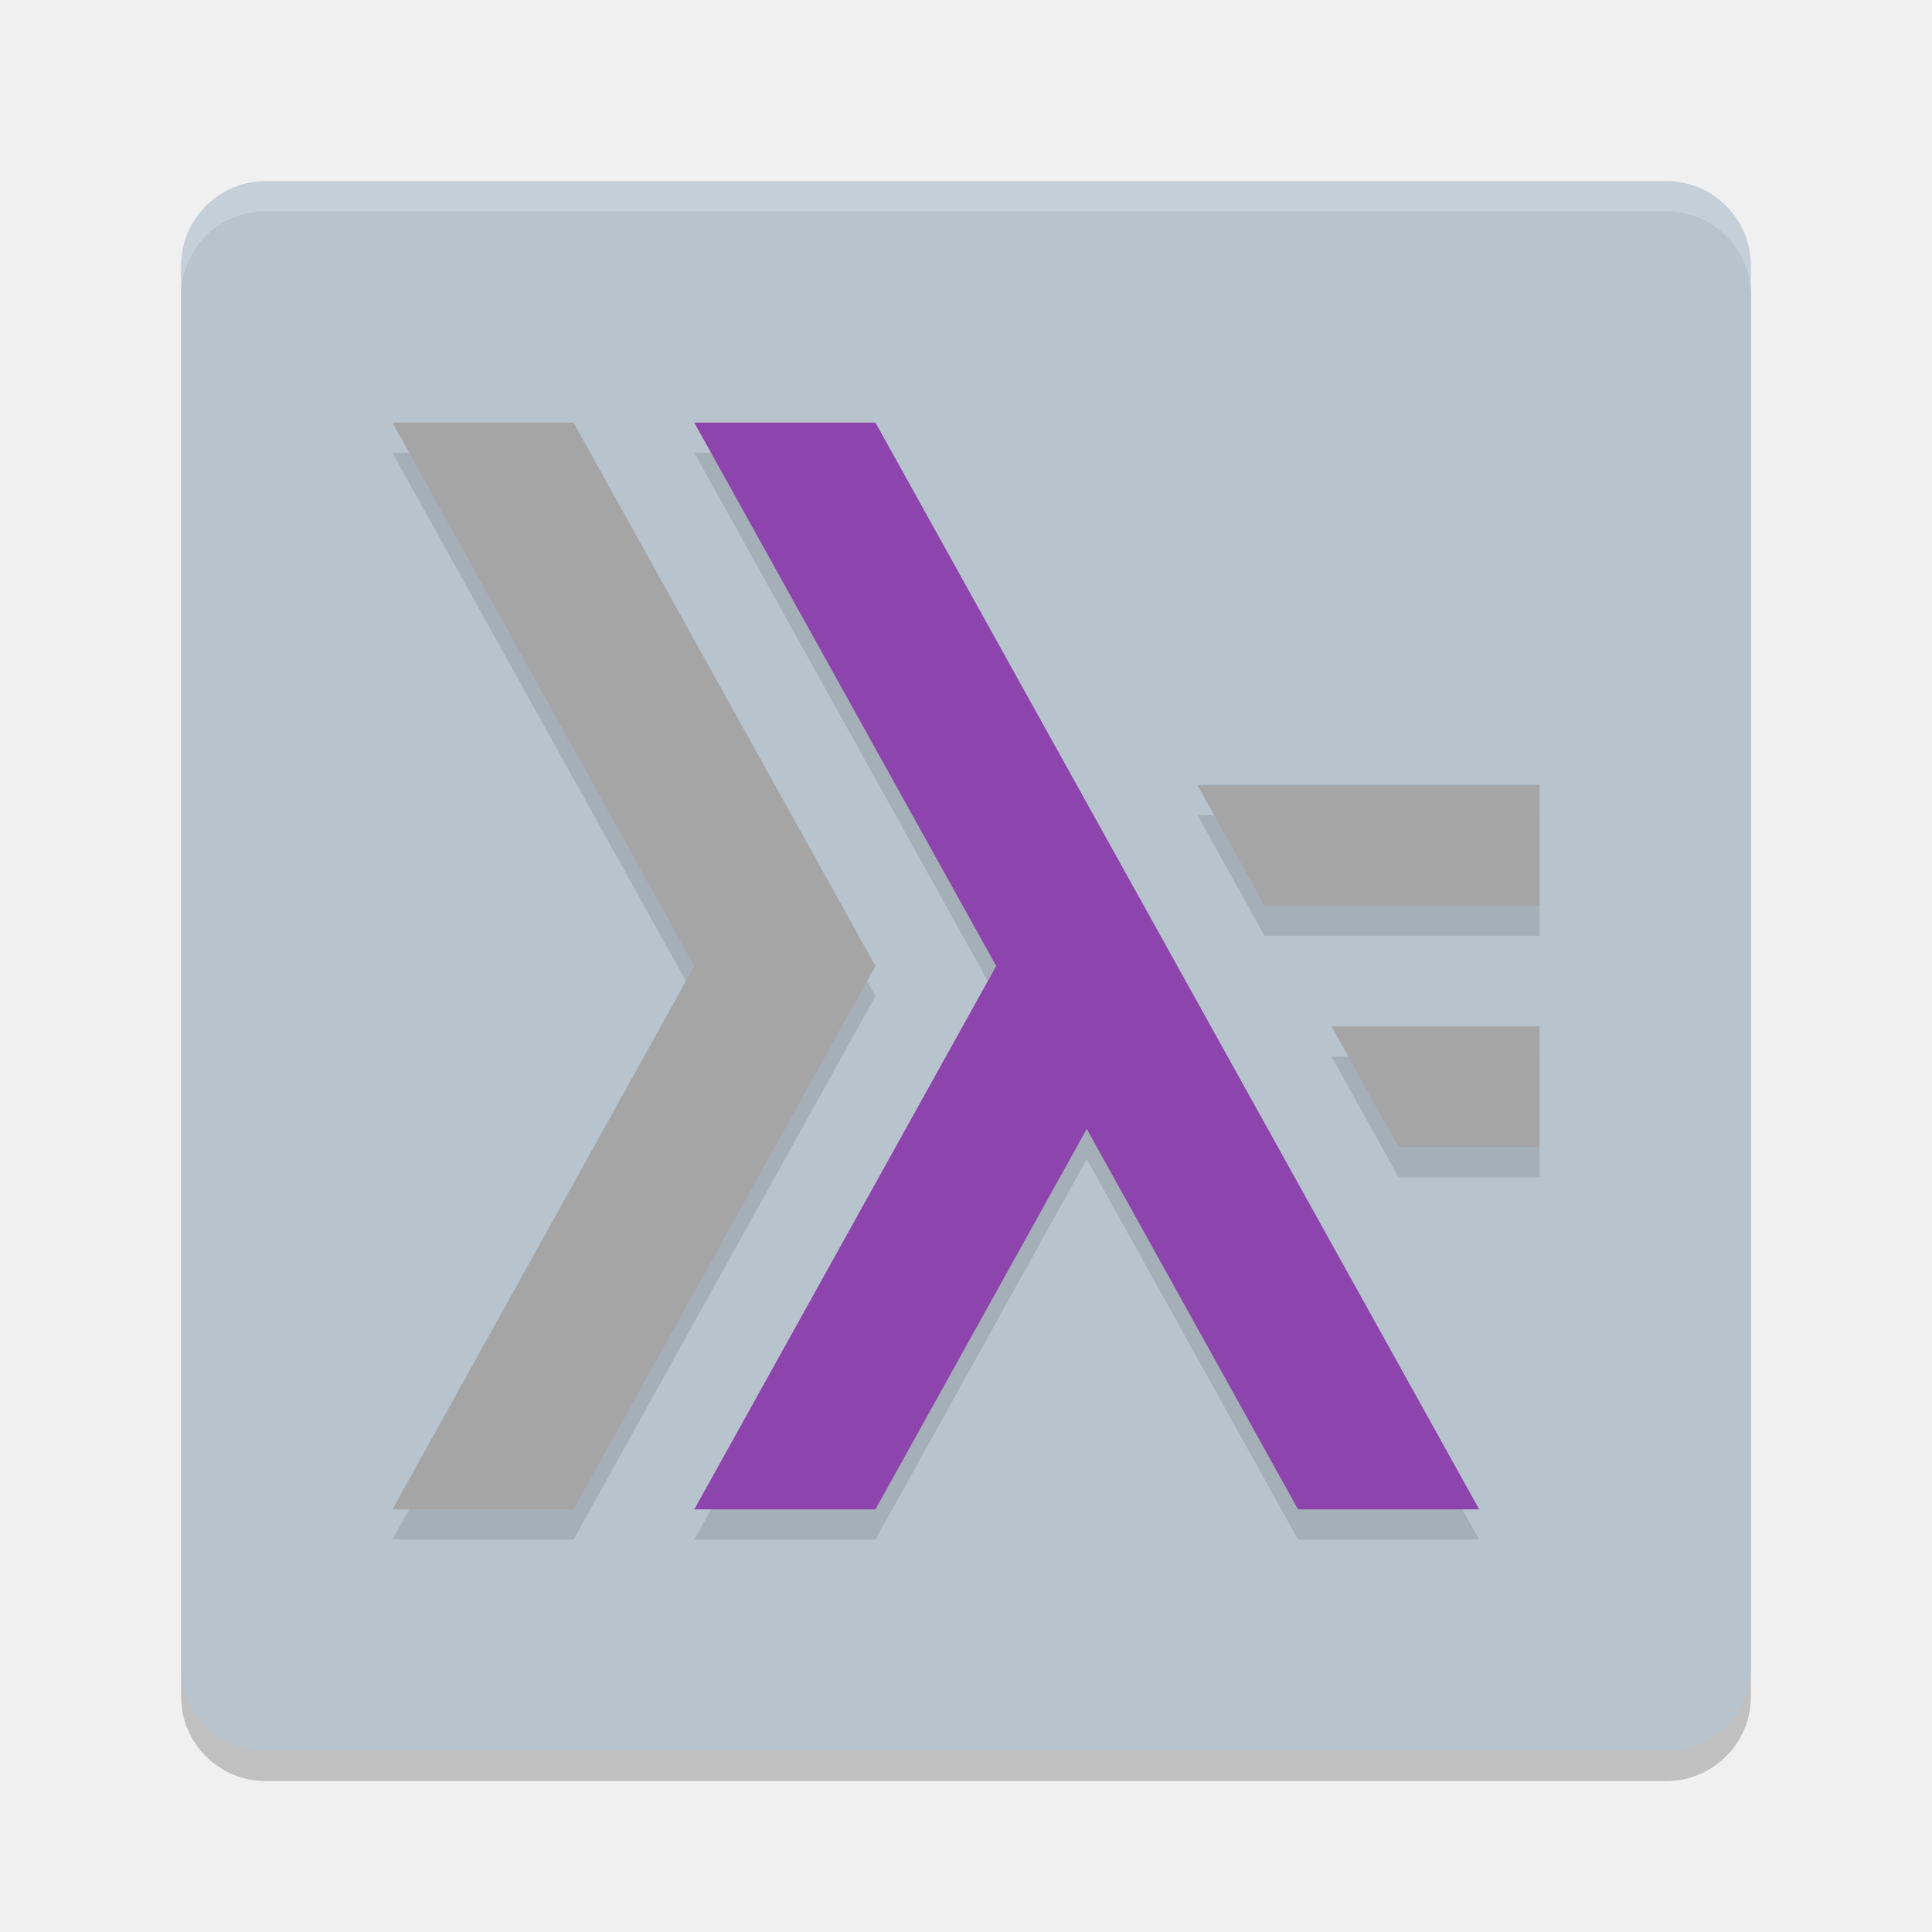
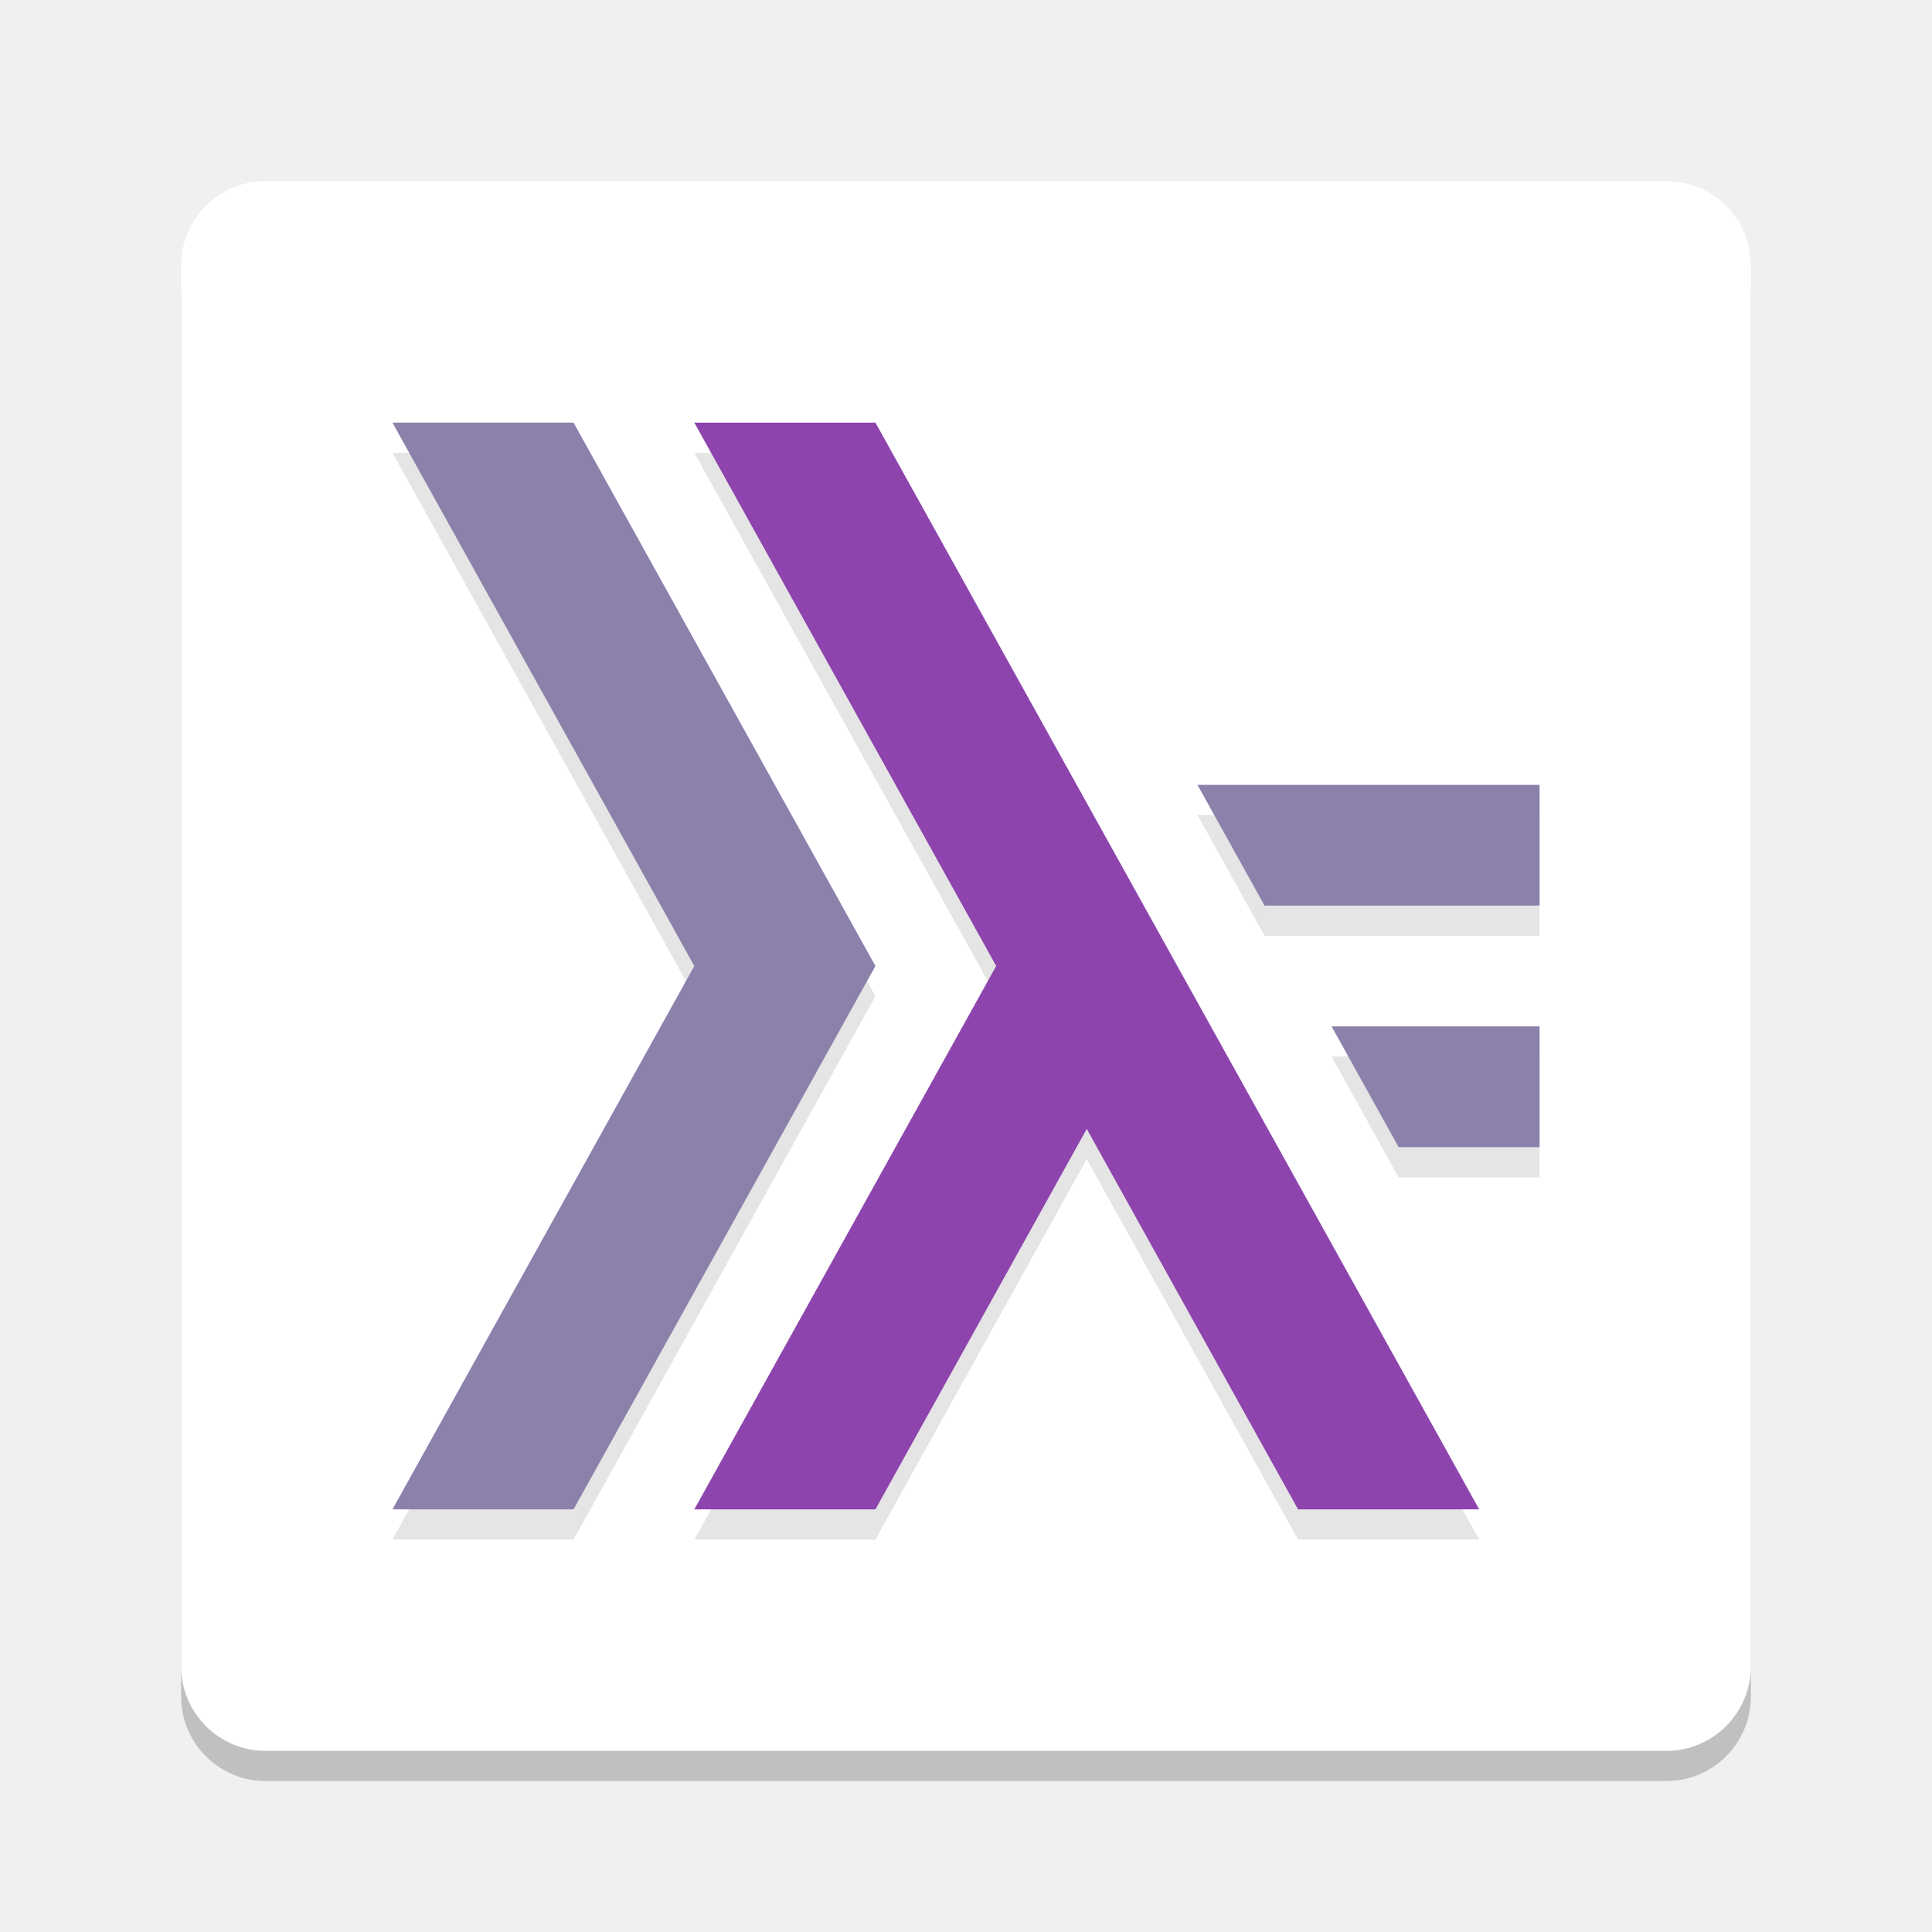
<svg xmlns="http://www.w3.org/2000/svg" xmlns:xlink="http://www.w3.org/1999/xlink" width="384pt" height="384pt" version="1.1" viewBox="0 0 384 384">
  <defs>
    <filter id="alpha" width="100%" height="100%" x="0%" y="0%" filterUnits="objectBoundingBox">
      <feColorMatrix in="SourceGraphic" type="matrix" values="0 0 0 0 1 0 0 0 0 1 0 0 0 0 1 0 0 0 1 0" />
    </filter>
    <mask id="mask0">
      <g filter="url(#alpha)">
        <rect width="384" height="384" x="0" y="0" style="fill:rgb(0%,0%,0%);fill-opacity:0.2" />
      </g>
    </mask>
    <clipPath id="clip1">
      <rect width="384" height="384" x="0" y="0" />
    </clipPath>
    <g id="surface5" clip-path="url(#clip1)">
      <path style="fill:rgb(0%,0%,0%)" d="M 52.801 42 L 331.199 42 C 340.477 42 348 49.523 348 58.801 L 348 337.199 C 348 346.477 340.477 354 331.199 354 L 52.801 354 C 43.523 354 36 346.477 36 337.199 L 36 58.801 C 36 49.523 43.523 42 52.801 42 Z M 52.801 42" />
    </g>
    <mask id="mask1">
      <g filter="url(#alpha)">
        <rect width="384" height="384" x="0" y="0" style="fill:rgb(0%,0%,0%);fill-opacity:0.102" />
      </g>
    </mask>
    <clipPath id="clip2">
      <rect width="384" height="384" x="0" y="0" />
    </clipPath>
    <g id="surface8" clip-path="url(#clip2)">
      <path style="fill:rgb(0%,0%,0%)" d="M 78 90 L 138 198 L 78 306 L 114 306 L 174 198 L 114 90 Z M 138 90 L 198 198 L 138 306 L 174 306 L 216 230.387 L 258 306 L 294 306 L 174 90 Z M 238.008 162 L 251.34 186 L 306 186 L 306 162 Z M 264.66 210 L 277.992 234 L 306 234 L 306 210 Z M 264.66 210" />
    </g>
    <mask id="mask2">
      <g filter="url(#alpha)">
        <rect width="384" height="384" x="0" y="0" style="fill:rgb(0%,0%,0%);fill-opacity:0.2" />
      </g>
    </mask>
    <clipPath id="clip3">
      <rect width="384" height="384" x="0" y="0" />
    </clipPath>
    <g id="surface11" clip-path="url(#clip3)">
      <path style="fill:rgb(100%,100%,100%)" d="M 52.805 36 C 43.496 36 36 43.496 36 52.805 L 36 58.805 C 36 49.496 43.496 42 52.805 42 L 331.195 42 C 340.5 42 348 49.496 348 58.805 L 348 52.805 C 348 43.496 340.5 36 331.195 36 Z M 52.805 36" />
    </g>
  </defs>
  <g>
    <use mask="url(#mask0)" xlink:href="#surface5" />
-     <path style="fill:rgb(71.765%,76.471%,80.392%)" d="M 52.801 36 L 331.199 36 C 340.477 36 348 43.523 348 52.801 L 348 331.199 C 348 340.477 340.477 348 331.199 348 L 52.801 348 C 43.523 348 36 340.477 36 331.199 L 36 52.801 C 36 43.523 43.523 36 52.801 36 Z M 52.801 36" />
+     <path style="fill:#ffffff" d="M 52.801 36 L 331.199 36 C 340.477 36 348 43.523 348 52.801 L 348 331.199 C 348 340.477 340.477 348 331.199 348 L 52.801 348 C 43.523 348 36 340.477 36 331.199 L 36 52.801 C 36 43.523 43.523 36 52.801 36 Z M 52.801 36" />
    <use mask="url(#mask1)" xlink:href="#surface8" />
-     <path style="fill:rgb(64.706%,64.706%,64.706%)" d="M 78 84 L 138 192 L 78 300 L 114 300 L 174 192 L 114 84 Z M 238.008 156 L 251.34 180 L 306 180 L 306 156 Z M 264.66 204 L 277.992 228 L 306 228 L 306 204 Z M 264.66 204" />
+     <path style="fill:#8c81ab" d="M 78 84 L 138 192 L 78 300 L 114 300 L 174 192 L 114 84 Z M 238.008 156 L 251.34 180 L 306 180 L 306 156 Z M 264.66 204 L 277.992 228 L 306 228 L 306 204 Z M 264.66 204" />
    <path style="fill:rgb(55.686%,26.667%,67.843%)" d="M 138 84 L 198 192 L 138 300 L 174 300 L 216 224.387 L 258 300 L 294 300 L 174 84 Z M 138 84" />
    <use mask="url(#mask2)" xlink:href="#surface11" />
  </g>
</svg>
